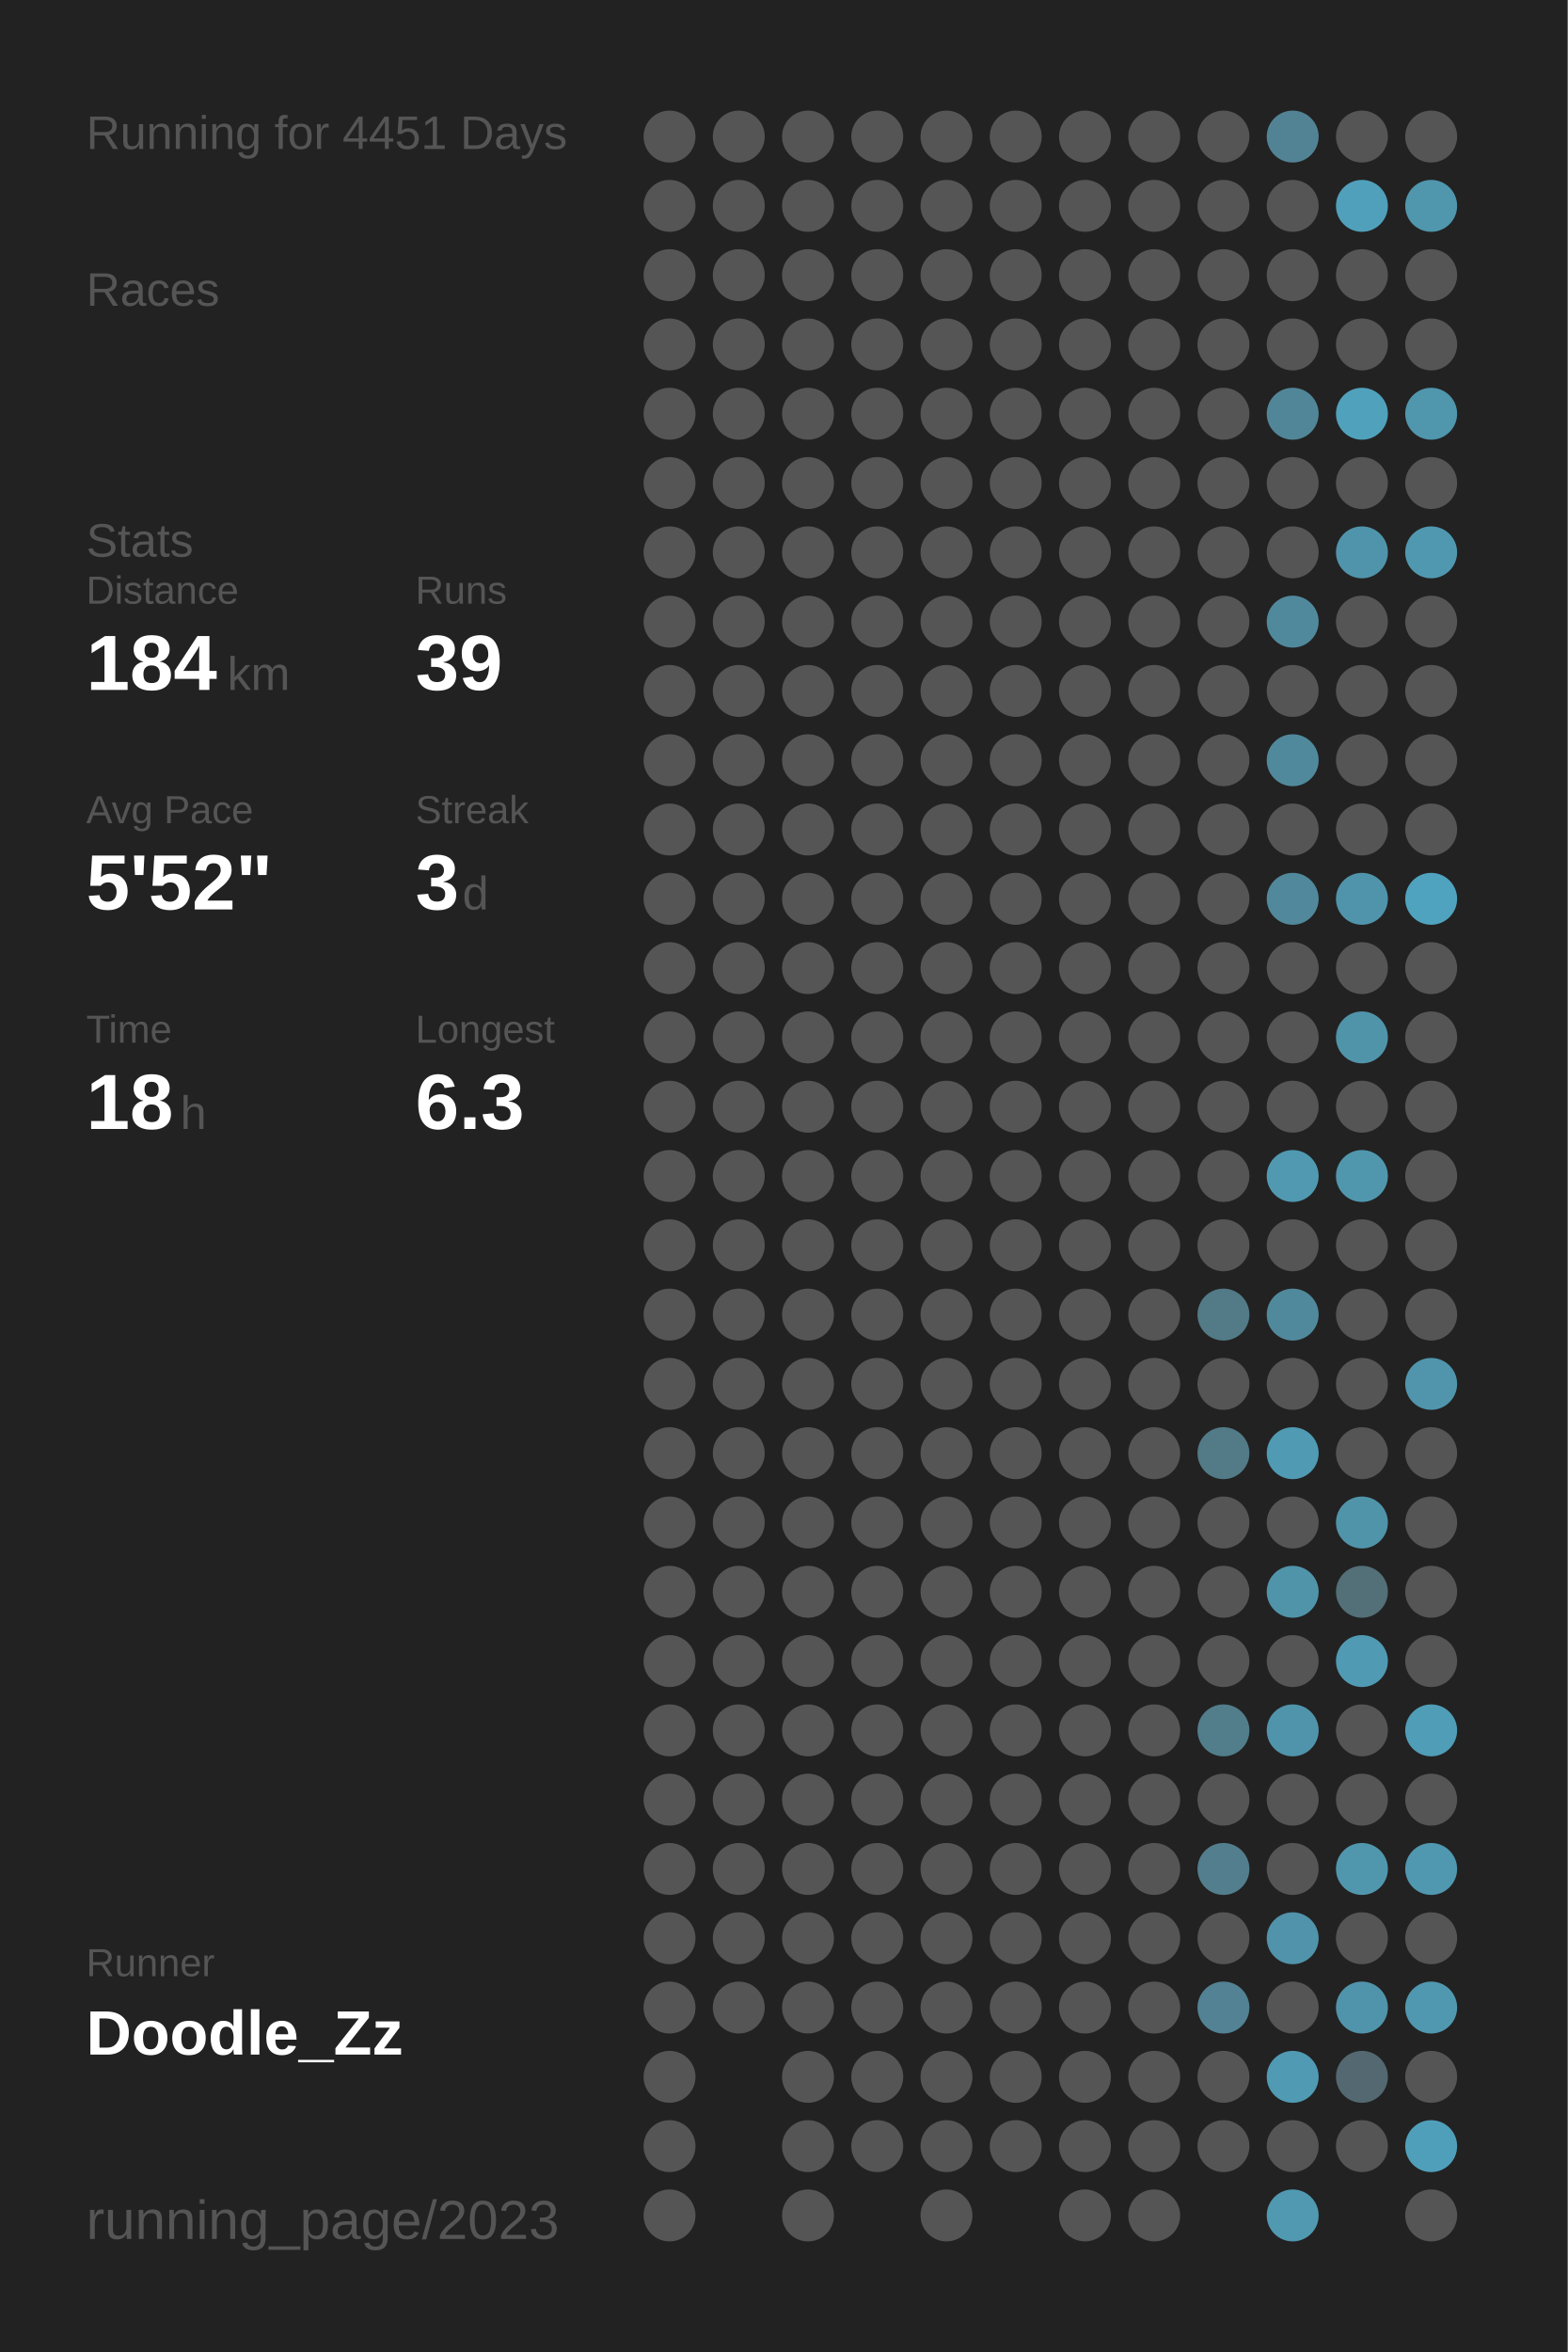
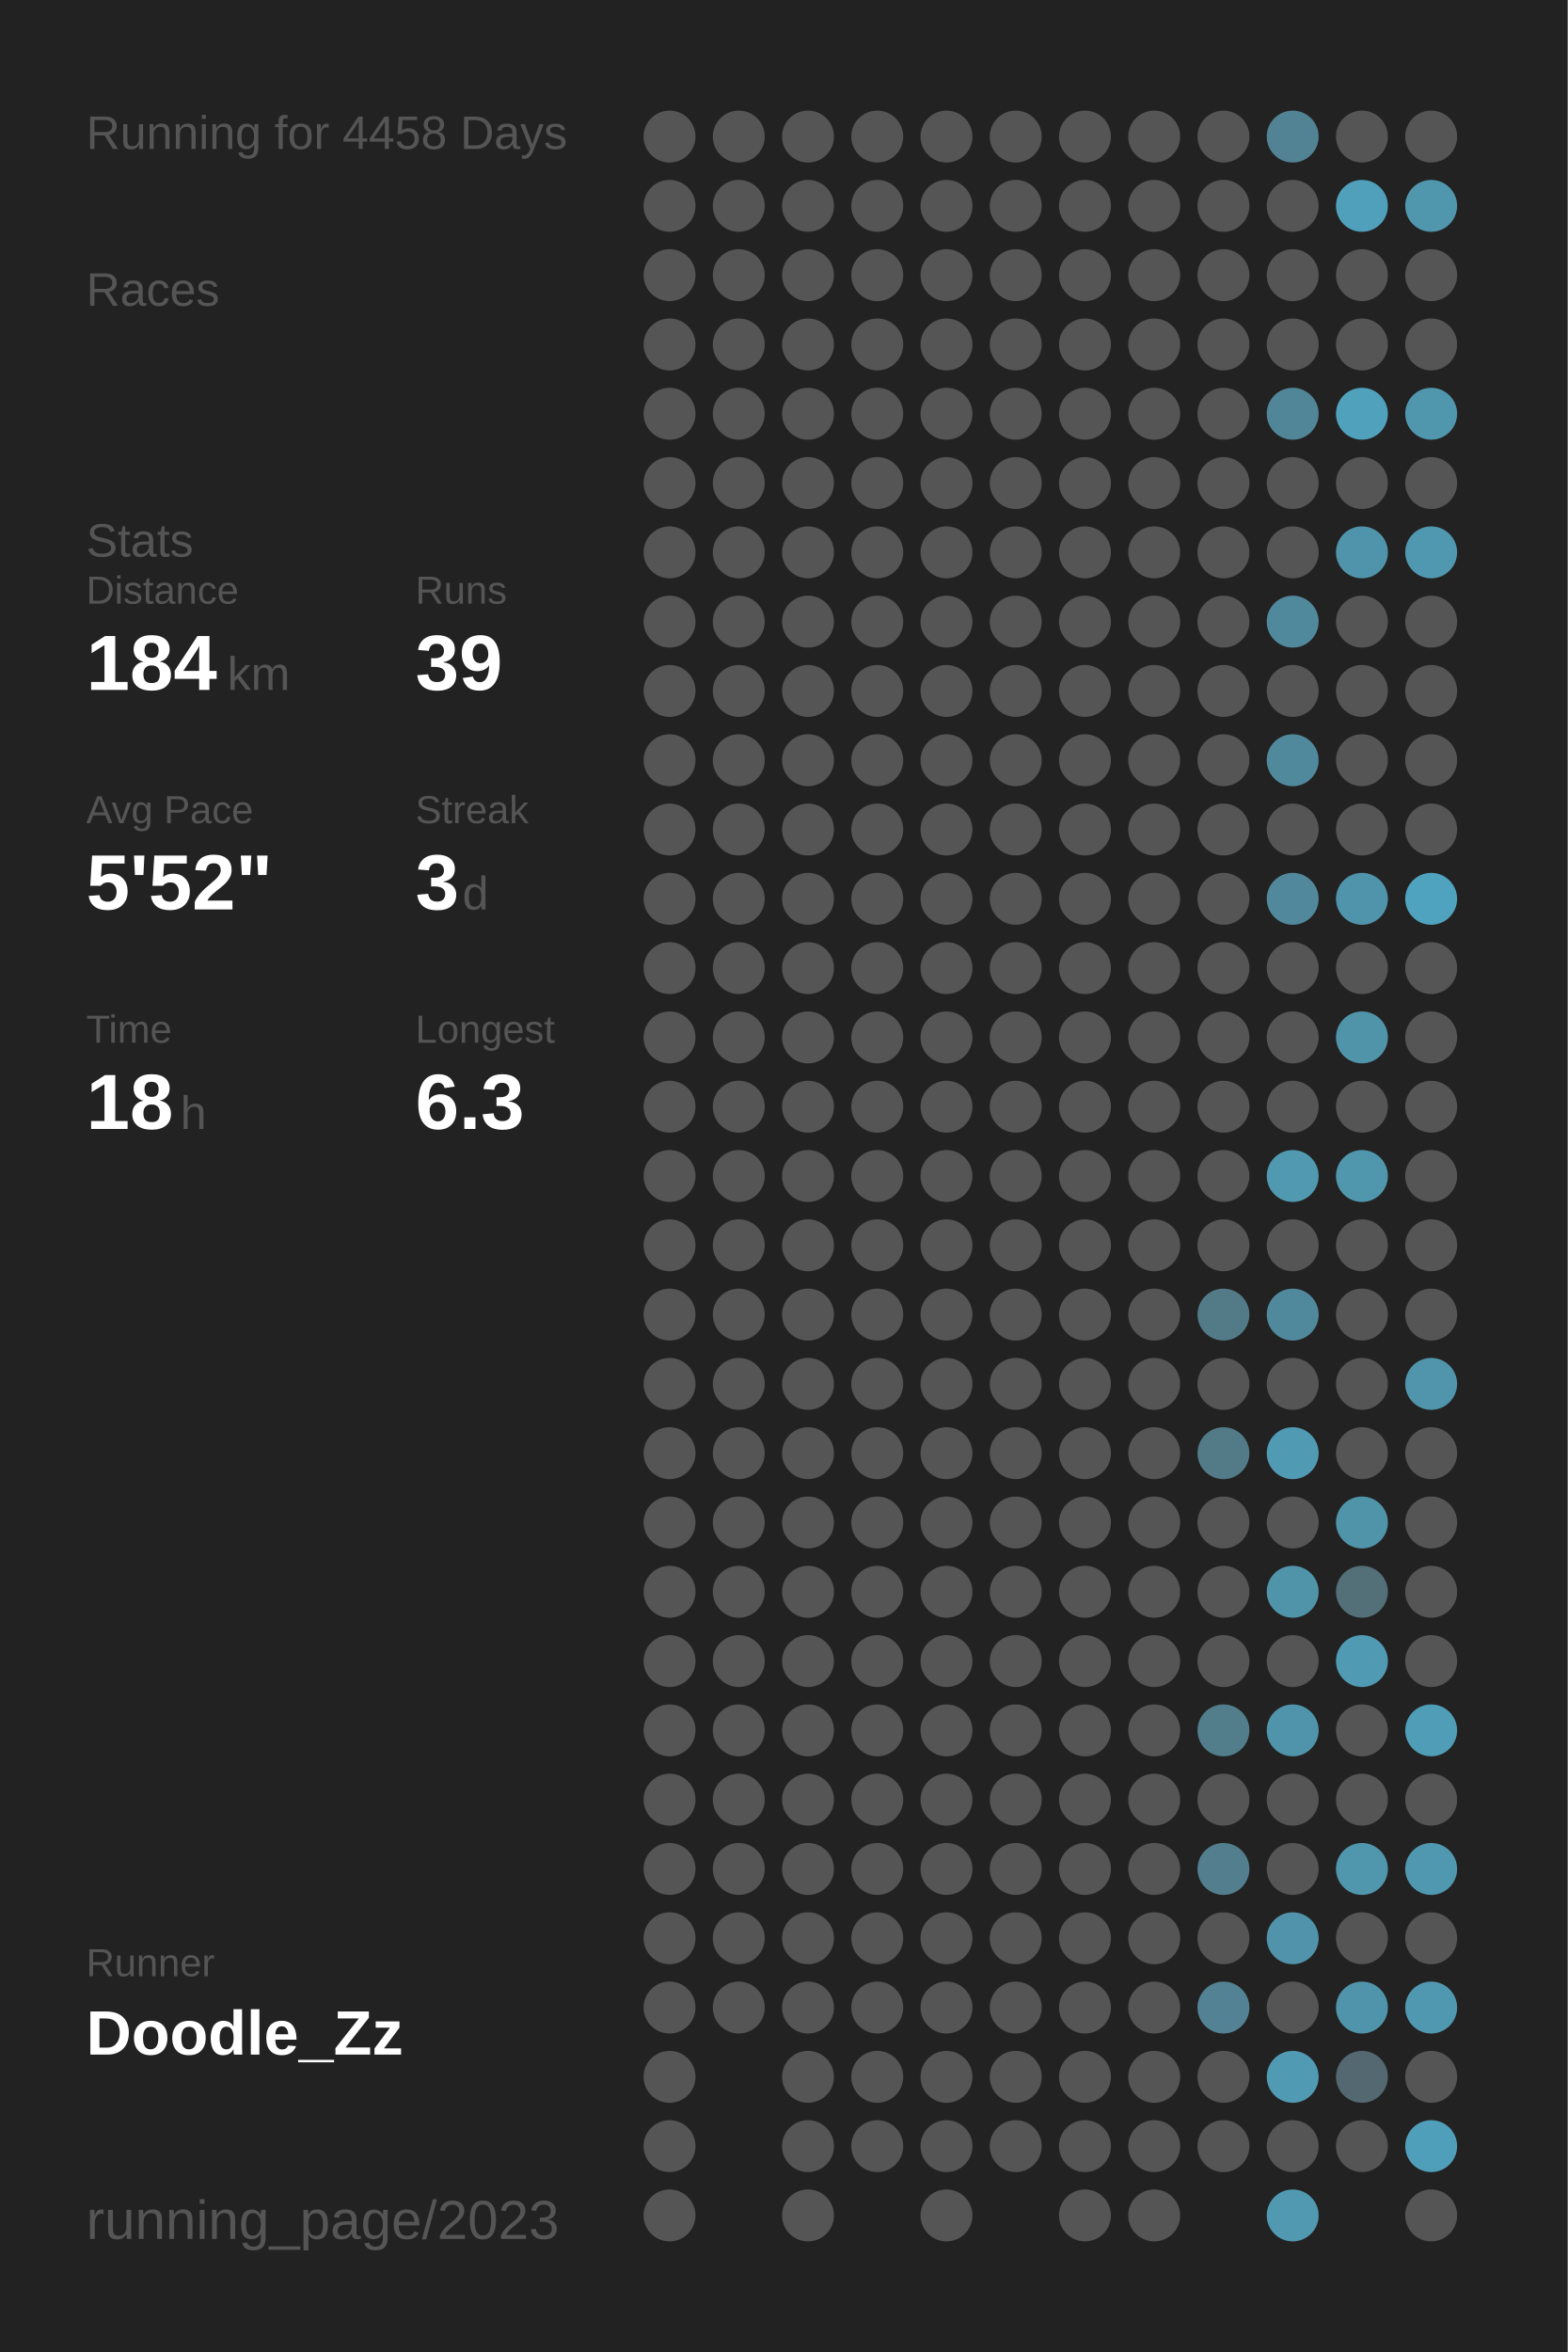
<svg xmlns="http://www.w3.org/2000/svg" baseProfile="full" height="300mm" version="1.1" viewBox="0,0,200,300" width="200mm">
  <defs />
  <rect fill="#222222" height="300" width="200" x="0" y="0" />
-   <text fill="#555555" style="font-size:6px; font-family:Arial;" x="11" y="19">Running for 4451 Days</text>
+   <text fill="#555555" style="font-size:6px; font-family:Arial;" x="11" y="19">Running for 4458 Days</text>
  <text fill="#555555" style="font-size:6px; font-family:Arial;" x="11" y="39">Races</text>
  <text fill="#555555" style="font-size:6px; font-family:Arial;" x="11" y="71">Stats</text>
  <text fill="#555555" style="font-size:5px; font-family:Arial;" x="11" y="77">Distance</text>
  <text fill="#FFFFFF" style="font-size:10px; font-family:Arial; font-weight:bold;" x="11" y="88">184</text>
  <text fill="#555555" style="font-size:6px; font-family:Arial;" x="29" y="88">km</text>
  <text fill="#555555" style="font-size:5px; font-family:Arial;" x="53" y="77">Runs</text>
  <text fill="#FFFFFF" style="font-size:10px; font-family:Arial; font-weight:bold;" x="53" y="88">39</text>
  <text fill="#555555" style="font-size:5px; font-family:Arial;" x="11" y="105">Avg Pace</text>
  <text fill="#FFFFFF" style="font-size:10px; font-family:Arial; font-weight:bold;" x="11" y="116">5'52"</text>
  <text fill="#555555" style="font-size:5px; font-family:Arial;" x="53" y="105">Streak</text>
  <text fill="#FFFFFF" style="font-size:10px; font-family:Arial; font-weight:bold;" x="53" y="116">3</text>
  <text fill="#555555" style="font-size:6px; font-family:Arial;" x="59" y="116">d</text>
  <text fill="#555555" style="font-size:5px; font-family:Arial;" x="11" y="133">Time</text>
  <text fill="#FFFFFF" style="font-size:10px; font-family:Arial; font-weight:bold;" x="11" y="144">18</text>
  <text fill="#555555" style="font-size:6px; font-family:Arial;" x="23" y="144">h</text>
  <text fill="#555555" style="font-size:5px; font-family:Arial;" x="53" y="133">Longest</text>
  <text fill="#FFFFFF" style="font-size:10px; font-family:Arial; font-weight:bold;" x="53" y="144">6.3</text>
  <text fill="#555555" style="font-size:5px; font-family:Arial;" x="11" y="252.065">Runner</text>
  <text fill="#FFFFFF" style="font-size:8px; font-family:Arial; font-weight:bold;" x="11" y="262.065">Doodle_Zz</text>
  <text fill="#555555" style="font-size:7px; font-family:Arial;" x="11" y="285.581">running_page/2023</text>
  <circle cx="85.417" cy="17.419" fill="#555555" r="3.312" />
  <circle cx="85.417" cy="26.258" fill="#555555" r="3.312" />
  <circle cx="85.417" cy="35.097" fill="#555555" r="3.312" />
  <circle cx="85.417" cy="43.935" fill="#555555" r="3.312" />
  <circle cx="85.417" cy="52.774" fill="#555555" r="3.312" />
  <circle cx="85.417" cy="61.613" fill="#555555" r="3.312" />
  <circle cx="85.417" cy="70.452" fill="#555555" r="3.312" />
  <circle cx="85.417" cy="79.29" fill="#555555" r="3.312" />
  <circle cx="85.417" cy="88.129" fill="#555555" r="3.312" />
  <circle cx="85.417" cy="96.968" fill="#555555" r="3.312" />
  <circle cx="85.417" cy="105.806" fill="#555555" r="3.312" />
  <circle cx="85.417" cy="114.645" fill="#555555" r="3.312" />
  <circle cx="85.417" cy="123.484" fill="#555555" r="3.312" />
  <circle cx="85.417" cy="132.323" fill="#555555" r="3.312" />
  <circle cx="85.417" cy="141.161" fill="#555555" r="3.312" />
  <circle cx="85.417" cy="150" fill="#555555" r="3.312" />
  <circle cx="85.417" cy="158.839" fill="#555555" r="3.312" />
  <circle cx="85.417" cy="167.677" fill="#555555" r="3.312" />
  <circle cx="85.417" cy="176.516" fill="#555555" r="3.312" />
  <circle cx="85.417" cy="185.355" fill="#555555" r="3.312" />
  <circle cx="85.417" cy="194.194" fill="#555555" r="3.312" />
  <circle cx="85.417" cy="203.032" fill="#555555" r="3.312" />
  <circle cx="85.417" cy="211.871" fill="#555555" r="3.312" />
  <circle cx="85.417" cy="220.71" fill="#555555" r="3.312" />
  <circle cx="85.417" cy="229.548" fill="#555555" r="3.312" />
  <circle cx="85.417" cy="238.387" fill="#555555" r="3.312" />
  <circle cx="85.417" cy="247.226" fill="#555555" r="3.312" />
  <circle cx="85.417" cy="256.065" fill="#555555" r="3.312" />
  <circle cx="85.417" cy="264.903" fill="#555555" r="3.312" />
  <circle cx="85.417" cy="273.742" fill="#555555" r="3.312" />
  <circle cx="85.417" cy="282.581" fill="#555555" r="3.312" />
  <circle cx="94.25" cy="17.419" fill="#555555" r="3.312" />
  <circle cx="94.25" cy="26.258" fill="#555555" r="3.312" />
  <circle cx="94.25" cy="35.097" fill="#555555" r="3.312" />
  <circle cx="94.25" cy="43.935" fill="#555555" r="3.312" />
  <circle cx="94.25" cy="52.774" fill="#555555" r="3.312" />
  <circle cx="94.25" cy="61.613" fill="#555555" r="3.312" />
  <circle cx="94.25" cy="70.452" fill="#555555" r="3.312" />
  <circle cx="94.25" cy="79.29" fill="#555555" r="3.312" />
  <circle cx="94.25" cy="88.129" fill="#555555" r="3.312" />
  <circle cx="94.25" cy="96.968" fill="#555555" r="3.312" />
  <circle cx="94.25" cy="105.806" fill="#555555" r="3.312" />
  <circle cx="94.25" cy="114.645" fill="#555555" r="3.312" />
  <circle cx="94.25" cy="123.484" fill="#555555" r="3.312" />
  <circle cx="94.25" cy="132.323" fill="#555555" r="3.312" />
  <circle cx="94.25" cy="141.161" fill="#555555" r="3.312" />
  <circle cx="94.25" cy="150" fill="#555555" r="3.312" />
  <circle cx="94.25" cy="158.839" fill="#555555" r="3.312" />
  <circle cx="94.25" cy="167.677" fill="#555555" r="3.312" />
  <circle cx="94.25" cy="176.516" fill="#555555" r="3.312" />
  <circle cx="94.25" cy="185.355" fill="#555555" r="3.312" />
  <circle cx="94.25" cy="194.194" fill="#555555" r="3.312" />
  <circle cx="94.25" cy="203.032" fill="#555555" r="3.312" />
  <circle cx="94.25" cy="211.871" fill="#555555" r="3.312" />
  <circle cx="94.25" cy="220.71" fill="#555555" r="3.312" />
  <circle cx="94.25" cy="229.548" fill="#555555" r="3.312" />
  <circle cx="94.25" cy="238.387" fill="#555555" r="3.312" />
  <circle cx="94.25" cy="247.226" fill="#555555" r="3.312" />
  <circle cx="94.25" cy="256.065" fill="#555555" r="3.312" />
  <circle cx="103.083" cy="17.419" fill="#555555" r="3.312" />
  <circle cx="103.083" cy="26.258" fill="#555555" r="3.312" />
  <circle cx="103.083" cy="35.097" fill="#555555" r="3.312" />
  <circle cx="103.083" cy="43.935" fill="#555555" r="3.312" />
  <circle cx="103.083" cy="52.774" fill="#555555" r="3.312" />
  <circle cx="103.083" cy="61.613" fill="#555555" r="3.312" />
  <circle cx="103.083" cy="70.452" fill="#555555" r="3.312" />
  <circle cx="103.083" cy="79.29" fill="#555555" r="3.312" />
  <circle cx="103.083" cy="88.129" fill="#555555" r="3.312" />
  <circle cx="103.083" cy="96.968" fill="#555555" r="3.312" />
  <circle cx="103.083" cy="105.806" fill="#555555" r="3.312" />
  <circle cx="103.083" cy="114.645" fill="#555555" r="3.312" />
  <circle cx="103.083" cy="123.484" fill="#555555" r="3.312" />
  <circle cx="103.083" cy="132.323" fill="#555555" r="3.312" />
  <circle cx="103.083" cy="141.161" fill="#555555" r="3.312" />
  <circle cx="103.083" cy="150" fill="#555555" r="3.312" />
  <circle cx="103.083" cy="158.839" fill="#555555" r="3.312" />
  <circle cx="103.083" cy="167.677" fill="#555555" r="3.312" />
  <circle cx="103.083" cy="176.516" fill="#555555" r="3.312" />
  <circle cx="103.083" cy="185.355" fill="#555555" r="3.312" />
  <circle cx="103.083" cy="194.194" fill="#555555" r="3.312" />
  <circle cx="103.083" cy="203.032" fill="#555555" r="3.312" />
  <circle cx="103.083" cy="211.871" fill="#555555" r="3.312" />
  <circle cx="103.083" cy="220.71" fill="#555555" r="3.312" />
  <circle cx="103.083" cy="229.548" fill="#555555" r="3.312" />
  <circle cx="103.083" cy="238.387" fill="#555555" r="3.312" />
  <circle cx="103.083" cy="247.226" fill="#555555" r="3.312" />
  <circle cx="103.083" cy="256.065" fill="#555555" r="3.312" />
  <circle cx="103.083" cy="264.903" fill="#555555" r="3.312" />
  <circle cx="103.083" cy="273.742" fill="#555555" r="3.312" />
  <circle cx="103.083" cy="282.581" fill="#555555" r="3.312" />
  <circle cx="111.917" cy="17.419" fill="#555555" r="3.312" />
  <circle cx="111.917" cy="26.258" fill="#555555" r="3.312" />
  <circle cx="111.917" cy="35.097" fill="#555555" r="3.312" />
  <circle cx="111.917" cy="43.935" fill="#555555" r="3.312" />
  <circle cx="111.917" cy="52.774" fill="#555555" r="3.312" />
  <circle cx="111.917" cy="61.613" fill="#555555" r="3.312" />
  <circle cx="111.917" cy="70.452" fill="#555555" r="3.312" />
  <circle cx="111.917" cy="79.29" fill="#555555" r="3.312" />
  <circle cx="111.917" cy="88.129" fill="#555555" r="3.312" />
  <circle cx="111.917" cy="96.968" fill="#555555" r="3.312" />
  <circle cx="111.917" cy="105.806" fill="#555555" r="3.312" />
  <circle cx="111.917" cy="114.645" fill="#555555" r="3.312" />
  <circle cx="111.917" cy="123.484" fill="#555555" r="3.312" />
  <circle cx="111.917" cy="132.323" fill="#555555" r="3.312" />
  <circle cx="111.917" cy="141.161" fill="#555555" r="3.312" />
  <circle cx="111.917" cy="150" fill="#555555" r="3.312" />
  <circle cx="111.917" cy="158.839" fill="#555555" r="3.312" />
  <circle cx="111.917" cy="167.677" fill="#555555" r="3.312" />
  <circle cx="111.917" cy="176.516" fill="#555555" r="3.312" />
  <circle cx="111.917" cy="185.355" fill="#555555" r="3.312" />
  <circle cx="111.917" cy="194.194" fill="#555555" r="3.312" />
  <circle cx="111.917" cy="203.032" fill="#555555" r="3.312" />
  <circle cx="111.917" cy="211.871" fill="#555555" r="3.312" />
  <circle cx="111.917" cy="220.71" fill="#555555" r="3.312" />
  <circle cx="111.917" cy="229.548" fill="#555555" r="3.312" />
  <circle cx="111.917" cy="238.387" fill="#555555" r="3.312" />
  <circle cx="111.917" cy="247.226" fill="#555555" r="3.312" />
  <circle cx="111.917" cy="256.065" fill="#555555" r="3.312" />
  <circle cx="111.917" cy="264.903" fill="#555555" r="3.312" />
  <circle cx="111.917" cy="273.742" fill="#555555" r="3.312" />
  <circle cx="120.75" cy="17.419" fill="#555555" r="3.312" />
  <circle cx="120.75" cy="26.258" fill="#555555" r="3.312" />
  <circle cx="120.75" cy="35.097" fill="#555555" r="3.312" />
  <circle cx="120.75" cy="43.935" fill="#555555" r="3.312" />
  <circle cx="120.75" cy="52.774" fill="#555555" r="3.312" />
  <circle cx="120.75" cy="61.613" fill="#555555" r="3.312" />
  <circle cx="120.75" cy="70.452" fill="#555555" r="3.312" />
  <circle cx="120.75" cy="79.29" fill="#555555" r="3.312" />
  <circle cx="120.75" cy="88.129" fill="#555555" r="3.312" />
  <circle cx="120.75" cy="96.968" fill="#555555" r="3.312" />
  <circle cx="120.75" cy="105.806" fill="#555555" r="3.312" />
  <circle cx="120.75" cy="114.645" fill="#555555" r="3.312" />
  <circle cx="120.75" cy="123.484" fill="#555555" r="3.312" />
  <circle cx="120.75" cy="132.323" fill="#555555" r="3.312" />
  <circle cx="120.75" cy="141.161" fill="#555555" r="3.312" />
  <circle cx="120.75" cy="150" fill="#555555" r="3.312" />
  <circle cx="120.75" cy="158.839" fill="#555555" r="3.312" />
  <circle cx="120.75" cy="167.677" fill="#555555" r="3.312" />
  <circle cx="120.75" cy="176.516" fill="#555555" r="3.312" />
  <circle cx="120.75" cy="185.355" fill="#555555" r="3.312" />
  <circle cx="120.75" cy="194.194" fill="#555555" r="3.312" />
  <circle cx="120.75" cy="203.032" fill="#555555" r="3.312" />
  <circle cx="120.75" cy="211.871" fill="#555555" r="3.312" />
  <circle cx="120.75" cy="220.71" fill="#555555" r="3.312" />
  <circle cx="120.75" cy="229.548" fill="#555555" r="3.312" />
  <circle cx="120.75" cy="238.387" fill="#555555" r="3.312" />
  <circle cx="120.75" cy="247.226" fill="#555555" r="3.312" />
  <circle cx="120.75" cy="256.065" fill="#555555" r="3.312" />
  <circle cx="120.75" cy="264.903" fill="#555555" r="3.312" />
  <circle cx="120.75" cy="273.742" fill="#555555" r="3.312" />
  <circle cx="120.75" cy="282.581" fill="#555555" r="3.312" />
  <circle cx="129.583" cy="17.419" fill="#555555" r="3.312" />
  <circle cx="129.583" cy="26.258" fill="#555555" r="3.312" />
  <circle cx="129.583" cy="35.097" fill="#555555" r="3.312" />
  <circle cx="129.583" cy="43.935" fill="#555555" r="3.312" />
  <circle cx="129.583" cy="52.774" fill="#555555" r="3.312" />
  <circle cx="129.583" cy="61.613" fill="#555555" r="3.312" />
  <circle cx="129.583" cy="70.452" fill="#555555" r="3.312" />
  <circle cx="129.583" cy="79.29" fill="#555555" r="3.312" />
  <circle cx="129.583" cy="88.129" fill="#555555" r="3.312" />
  <circle cx="129.583" cy="96.968" fill="#555555" r="3.312" />
  <circle cx="129.583" cy="105.806" fill="#555555" r="3.312" />
  <circle cx="129.583" cy="114.645" fill="#555555" r="3.312" />
  <circle cx="129.583" cy="123.484" fill="#555555" r="3.312" />
  <circle cx="129.583" cy="132.323" fill="#555555" r="3.312" />
  <circle cx="129.583" cy="141.161" fill="#555555" r="3.312" />
  <circle cx="129.583" cy="150" fill="#555555" r="3.312" />
  <circle cx="129.583" cy="158.839" fill="#555555" r="3.312" />
  <circle cx="129.583" cy="167.677" fill="#555555" r="3.312" />
  <circle cx="129.583" cy="176.516" fill="#555555" r="3.312" />
  <circle cx="129.583" cy="185.355" fill="#555555" r="3.312" />
  <circle cx="129.583" cy="194.194" fill="#555555" r="3.312" />
  <circle cx="129.583" cy="203.032" fill="#555555" r="3.312" />
  <circle cx="129.583" cy="211.871" fill="#555555" r="3.312" />
  <circle cx="129.583" cy="220.71" fill="#555555" r="3.312" />
  <circle cx="129.583" cy="229.548" fill="#555555" r="3.312" />
  <circle cx="129.583" cy="238.387" fill="#555555" r="3.312" />
  <circle cx="129.583" cy="247.226" fill="#555555" r="3.312" />
  <circle cx="129.583" cy="256.065" fill="#555555" r="3.312" />
  <circle cx="129.583" cy="264.903" fill="#555555" r="3.312" />
  <circle cx="129.583" cy="273.742" fill="#555555" r="3.312" />
  <circle cx="138.417" cy="17.419" fill="#555555" r="3.312" />
  <circle cx="138.417" cy="26.258" fill="#555555" r="3.312" />
  <circle cx="138.417" cy="35.097" fill="#555555" r="3.312" />
  <circle cx="138.417" cy="43.935" fill="#555555" r="3.312" />
  <circle cx="138.417" cy="52.774" fill="#555555" r="3.312" />
  <circle cx="138.417" cy="61.613" fill="#555555" r="3.312" />
  <circle cx="138.417" cy="70.452" fill="#555555" r="3.312" />
  <circle cx="138.417" cy="79.29" fill="#555555" r="3.312" />
  <circle cx="138.417" cy="88.129" fill="#555555" r="3.312" />
  <circle cx="138.417" cy="96.968" fill="#555555" r="3.312" />
  <circle cx="138.417" cy="105.806" fill="#555555" r="3.312" />
  <circle cx="138.417" cy="114.645" fill="#555555" r="3.312" />
  <circle cx="138.417" cy="123.484" fill="#555555" r="3.312" />
  <circle cx="138.417" cy="132.323" fill="#555555" r="3.312" />
  <circle cx="138.417" cy="141.161" fill="#555555" r="3.312" />
  <circle cx="138.417" cy="150" fill="#555555" r="3.312" />
  <circle cx="138.417" cy="158.839" fill="#555555" r="3.312" />
  <circle cx="138.417" cy="167.677" fill="#555555" r="3.312" />
  <circle cx="138.417" cy="176.516" fill="#555555" r="3.312" />
  <circle cx="138.417" cy="185.355" fill="#555555" r="3.312" />
  <circle cx="138.417" cy="194.194" fill="#555555" r="3.312" />
  <circle cx="138.417" cy="203.032" fill="#555555" r="3.312" />
  <circle cx="138.417" cy="211.871" fill="#555555" r="3.312" />
  <circle cx="138.417" cy="220.71" fill="#555555" r="3.312" />
  <circle cx="138.417" cy="229.548" fill="#555555" r="3.312" />
  <circle cx="138.417" cy="238.387" fill="#555555" r="3.312" />
  <circle cx="138.417" cy="247.226" fill="#555555" r="3.312" />
  <circle cx="138.417" cy="256.065" fill="#555555" r="3.312" />
  <circle cx="138.417" cy="264.903" fill="#555555" r="3.312" />
  <circle cx="138.417" cy="273.742" fill="#555555" r="3.312" />
  <circle cx="138.417" cy="282.581" fill="#555555" r="3.312" />
  <circle cx="147.25" cy="17.419" fill="#555555" r="3.312" />
  <circle cx="147.25" cy="26.258" fill="#555555" r="3.312" />
  <circle cx="147.25" cy="35.097" fill="#555555" r="3.312" />
  <circle cx="147.25" cy="43.935" fill="#555555" r="3.312" />
  <circle cx="147.25" cy="52.774" fill="#555555" r="3.312" />
  <circle cx="147.25" cy="61.613" fill="#555555" r="3.312" />
  <circle cx="147.25" cy="70.452" fill="#555555" r="3.312" />
  <circle cx="147.25" cy="79.29" fill="#555555" r="3.312" />
  <circle cx="147.25" cy="88.129" fill="#555555" r="3.312" />
  <circle cx="147.25" cy="96.968" fill="#555555" r="3.312" />
  <circle cx="147.25" cy="105.806" fill="#555555" r="3.312" />
  <circle cx="147.25" cy="114.645" fill="#555555" r="3.312" />
  <circle cx="147.25" cy="123.484" fill="#555555" r="3.312" />
  <circle cx="147.25" cy="132.323" fill="#555555" r="3.312" />
  <circle cx="147.25" cy="141.161" fill="#555555" r="3.312" />
  <circle cx="147.25" cy="150" fill="#555555" r="3.312" />
  <circle cx="147.25" cy="158.839" fill="#555555" r="3.312" />
  <circle cx="147.25" cy="167.677" fill="#555555" r="3.312" />
  <circle cx="147.25" cy="176.516" fill="#555555" r="3.312" />
  <circle cx="147.25" cy="185.355" fill="#555555" r="3.312" />
  <circle cx="147.25" cy="194.194" fill="#555555" r="3.312" />
  <circle cx="147.25" cy="203.032" fill="#555555" r="3.312" />
  <circle cx="147.25" cy="211.871" fill="#555555" r="3.312" />
  <circle cx="147.25" cy="220.71" fill="#555555" r="3.312" />
  <circle cx="147.25" cy="229.548" fill="#555555" r="3.312" />
  <circle cx="147.25" cy="238.387" fill="#555555" r="3.312" />
  <circle cx="147.25" cy="247.226" fill="#555555" r="3.312" />
  <circle cx="147.25" cy="256.065" fill="#555555" r="3.312" />
  <circle cx="147.25" cy="264.903" fill="#555555" r="3.312" />
  <circle cx="147.25" cy="273.742" fill="#555555" r="3.312" />
  <circle cx="147.25" cy="282.581" fill="#555555" r="3.312" />
  <circle cx="156.083" cy="17.419" fill="#555555" r="3.312" />
  <circle cx="156.083" cy="26.258" fill="#555555" r="3.312" />
  <circle cx="156.083" cy="35.097" fill="#555555" r="3.312" />
  <circle cx="156.083" cy="43.935" fill="#555555" r="3.312" />
  <circle cx="156.083" cy="52.774" fill="#555555" r="3.312" />
  <circle cx="156.083" cy="61.613" fill="#555555" r="3.312" />
  <circle cx="156.083" cy="70.452" fill="#555555" r="3.312" />
  <circle cx="156.083" cy="79.29" fill="#555555" r="3.312" />
  <circle cx="156.083" cy="88.129" fill="#555555" r="3.312" />
  <circle cx="156.083" cy="96.968" fill="#555555" r="3.312" />
  <circle cx="156.083" cy="105.806" fill="#555555" r="3.312" />
  <circle cx="156.083" cy="114.645" fill="#555555" r="3.312" />
  <circle cx="156.083" cy="123.484" fill="#555555" r="3.312" />
  <circle cx="156.083" cy="132.323" fill="#555555" r="3.312" />
  <circle cx="156.083" cy="141.161" fill="#555555" r="3.312" />
  <circle cx="156.083" cy="150" fill="#555555" r="3.312" />
  <circle cx="156.083" cy="158.839" fill="#555555" r="3.312" />
  <circle cx="156.083" cy="167.677" fill="#527a87" r="3.312" />
  <circle cx="156.083" cy="176.516" fill="#555555" r="3.312" />
  <circle cx="156.083" cy="185.355" fill="#527a87" r="3.312" />
  <circle cx="156.083" cy="194.194" fill="#555555" r="3.312" />
  <circle cx="156.083" cy="203.032" fill="#555555" r="3.312" />
  <circle cx="156.083" cy="211.871" fill="#555555" r="3.312" />
  <circle cx="156.083" cy="220.71" fill="#527d8b" r="3.312" />
  <circle cx="156.083" cy="229.548" fill="#555555" r="3.312" />
  <circle cx="156.083" cy="238.387" fill="#527e8d" r="3.312" />
  <circle cx="156.083" cy="247.226" fill="#555555" r="3.312" />
  <circle cx="156.083" cy="256.065" fill="#528293" r="3.312" />
  <circle cx="156.083" cy="264.903" fill="#555555" r="3.312" />
  <circle cx="156.083" cy="273.742" fill="#555555" r="3.312" />
  <circle cx="164.917" cy="17.419" fill="#528394" r="3.312" />
  <circle cx="164.917" cy="26.258" fill="#555555" r="3.312" />
  <circle cx="164.917" cy="35.097" fill="#555555" r="3.312" />
  <circle cx="164.917" cy="43.935" fill="#555555" r="3.312" />
  <circle cx="164.917" cy="52.774" fill="#518698" r="3.312" />
  <circle cx="164.917" cy="61.613" fill="#555555" r="3.312" />
  <circle cx="164.917" cy="70.452" fill="#555555" r="3.312" />
  <circle cx="164.917" cy="79.29" fill="#51899c" r="3.312" />
  <circle cx="164.917" cy="88.129" fill="#555555" r="3.312" />
  <circle cx="164.917" cy="96.968" fill="#51899c" r="3.312" />
  <circle cx="164.917" cy="105.806" fill="#555555" r="3.312" />
  <circle cx="164.917" cy="114.645" fill="#51889b" r="3.312" />
  <circle cx="164.917" cy="123.484" fill="#555555" r="3.312" />
  <circle cx="164.917" cy="132.323" fill="#555555" r="3.312" />
  <circle cx="164.917" cy="141.161" fill="#555555" r="3.312" />
  <circle cx="164.917" cy="150" fill="#5099b1" r="3.312" />
  <circle cx="164.917" cy="158.839" fill="#555555" r="3.312" />
  <circle cx="164.917" cy="167.677" fill="#51899c" r="3.312" />
  <circle cx="164.917" cy="176.516" fill="#555555" r="3.312" />
  <circle cx="164.917" cy="185.355" fill="#509ab3" r="3.312" />
  <circle cx="164.917" cy="194.194" fill="#555555" r="3.312" />
  <circle cx="164.917" cy="203.032" fill="#5094aa" r="3.312" />
  <circle cx="164.917" cy="211.871" fill="#555555" r="3.312" />
  <circle cx="164.917" cy="220.71" fill="#5094ab" r="3.312" />
  <circle cx="164.917" cy="229.548" fill="#555555" r="3.312" />
  <circle cx="164.917" cy="238.387" fill="#555555" r="3.312" />
  <circle cx="164.917" cy="247.226" fill="#5093aa" r="3.312" />
  <circle cx="164.917" cy="256.065" fill="#555555" r="3.312" />
  <circle cx="164.917" cy="264.903" fill="#509ab3" r="3.312" />
  <circle cx="164.917" cy="273.742" fill="#555555" r="3.312" />
  <circle cx="164.917" cy="282.581" fill="#5099b1" r="3.312" />
  <circle cx="173.75" cy="17.419" fill="#555555" r="3.312" />
  <circle cx="173.75" cy="26.258" fill="#50a0bb" r="3.312" />
  <circle cx="173.75" cy="35.097" fill="#555555" r="3.312" />
  <circle cx="173.75" cy="43.935" fill="#555555" r="3.312" />
  <circle cx="173.75" cy="52.774" fill="#50a1bc" r="3.312" />
  <circle cx="173.75" cy="61.613" fill="#555555" r="3.312" />
  <circle cx="173.75" cy="70.452" fill="#5094ab" r="3.312" />
  <circle cx="173.75" cy="79.29" fill="#555555" r="3.312" />
  <circle cx="173.75" cy="88.129" fill="#555555" r="3.312" />
  <circle cx="173.75" cy="96.968" fill="#555555" r="3.312" />
  <circle cx="173.75" cy="105.806" fill="#555555" r="3.312" />
  <circle cx="173.75" cy="114.645" fill="#5094ab" r="3.312" />
  <circle cx="173.75" cy="123.484" fill="#555555" r="3.312" />
  <circle cx="173.75" cy="132.323" fill="#5094aa" r="3.312" />
  <circle cx="173.75" cy="141.161" fill="#555555" r="3.312" />
  <circle cx="173.75" cy="150" fill="#5097ae" r="3.312" />
  <circle cx="173.75" cy="158.839" fill="#555555" r="3.312" />
  <circle cx="173.75" cy="167.677" fill="#555555" r="3.312" />
  <circle cx="173.75" cy="176.516" fill="#555555" r="3.312" />
  <circle cx="173.75" cy="185.355" fill="#555555" r="3.312" />
  <circle cx="173.75" cy="194.194" fill="#5094aa" r="3.312" />
  <circle cx="173.75" cy="203.032" fill="#536f78" r="3.312" />
  <circle cx="173.75" cy="211.871" fill="#509ab3" r="3.312" />
  <circle cx="173.75" cy="220.71" fill="#555555" r="3.312" />
  <circle cx="173.75" cy="229.548" fill="#555555" r="3.312" />
  <circle cx="173.75" cy="238.387" fill="#5097ae" r="3.312" />
  <circle cx="173.75" cy="247.226" fill="#555555" r="3.312" />
  <circle cx="173.75" cy="256.065" fill="#5094ab" r="3.312" />
  <circle cx="173.75" cy="264.903" fill="#536870" r="3.312" />
  <circle cx="173.75" cy="273.742" fill="#555555" r="3.312" />
  <circle cx="182.583" cy="17.419" fill="#555555" r="3.312" />
  <circle cx="182.583" cy="26.258" fill="#5096ad" r="3.312" />
  <circle cx="182.583" cy="35.097" fill="#555555" r="3.312" />
  <circle cx="182.583" cy="43.935" fill="#555555" r="3.312" />
  <circle cx="182.583" cy="52.774" fill="#5096ad" r="3.312" />
  <circle cx="182.583" cy="61.613" fill="#555555" r="3.312" />
  <circle cx="182.583" cy="70.452" fill="#5098b0" r="3.312" />
  <circle cx="182.583" cy="79.29" fill="#555555" r="3.312" />
  <circle cx="182.583" cy="88.129" fill="#555555" r="3.312" />
  <circle cx="182.583" cy="96.968" fill="#555555" r="3.312" />
  <circle cx="182.583" cy="105.806" fill="#555555" r="3.312" />
  <circle cx="182.583" cy="114.645" fill="#4fa3bf" r="3.312" />
  <circle cx="182.583" cy="123.484" fill="#555555" r="3.312" />
  <circle cx="182.583" cy="132.323" fill="#555555" r="3.312" />
  <circle cx="182.583" cy="141.161" fill="#555555" r="3.312" />
  <circle cx="182.583" cy="150" fill="#555555" r="3.312" />
  <circle cx="182.583" cy="158.839" fill="#555555" r="3.312" />
  <circle cx="182.583" cy="167.677" fill="#555555" r="3.312" />
  <circle cx="182.583" cy="176.516" fill="#5095ac" r="3.312" />
  <circle cx="182.583" cy="185.355" fill="#555555" r="3.312" />
  <circle cx="182.583" cy="194.194" fill="#555555" r="3.312" />
  <circle cx="182.583" cy="203.032" fill="#555555" r="3.312" />
  <circle cx="182.583" cy="211.871" fill="#555555" r="3.312" />
  <circle cx="182.583" cy="220.71" fill="#509db7" r="3.312" />
  <circle cx="182.583" cy="229.548" fill="#555555" r="3.312" />
  <circle cx="182.583" cy="238.387" fill="#5097b0" r="3.312" />
  <circle cx="182.583" cy="247.226" fill="#555555" r="3.312" />
  <circle cx="182.583" cy="256.065" fill="#5098b0" r="3.312" />
  <circle cx="182.583" cy="264.903" fill="#555555" r="3.312" />
  <circle cx="182.583" cy="273.742" fill="#509fba" r="3.312" />
  <circle cx="182.583" cy="282.581" fill="#555555" r="3.312" />
</svg>
